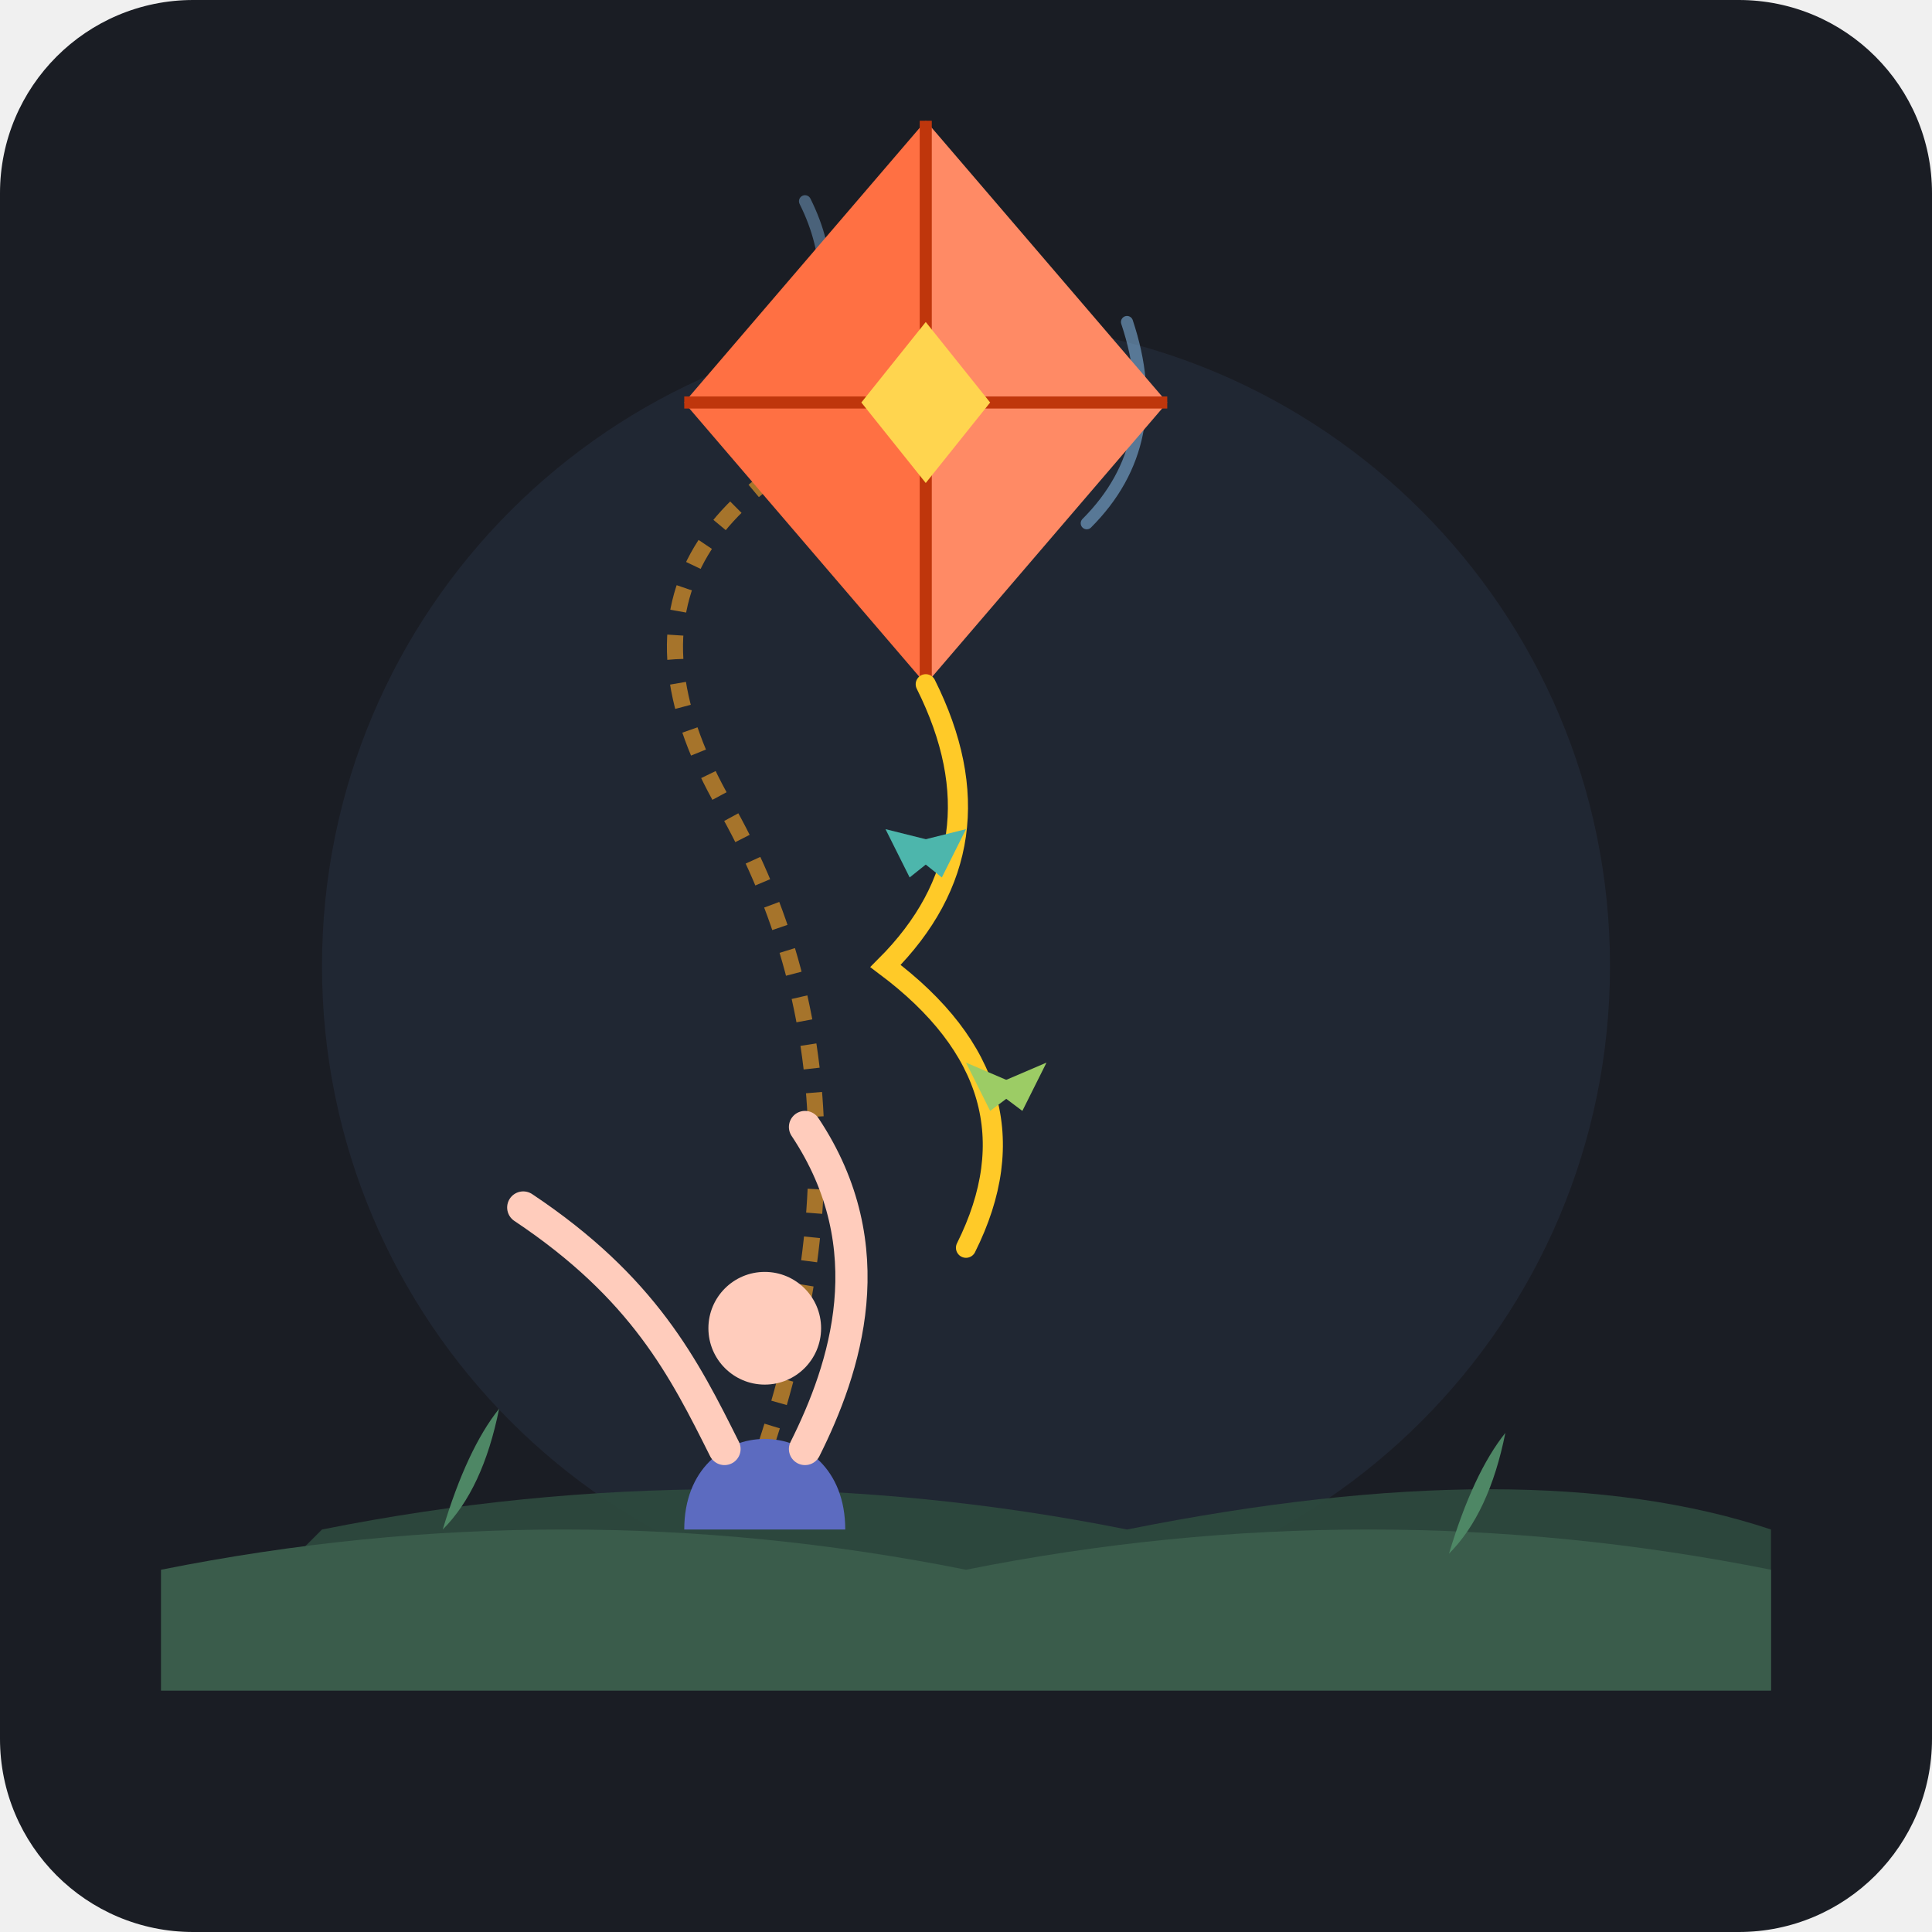
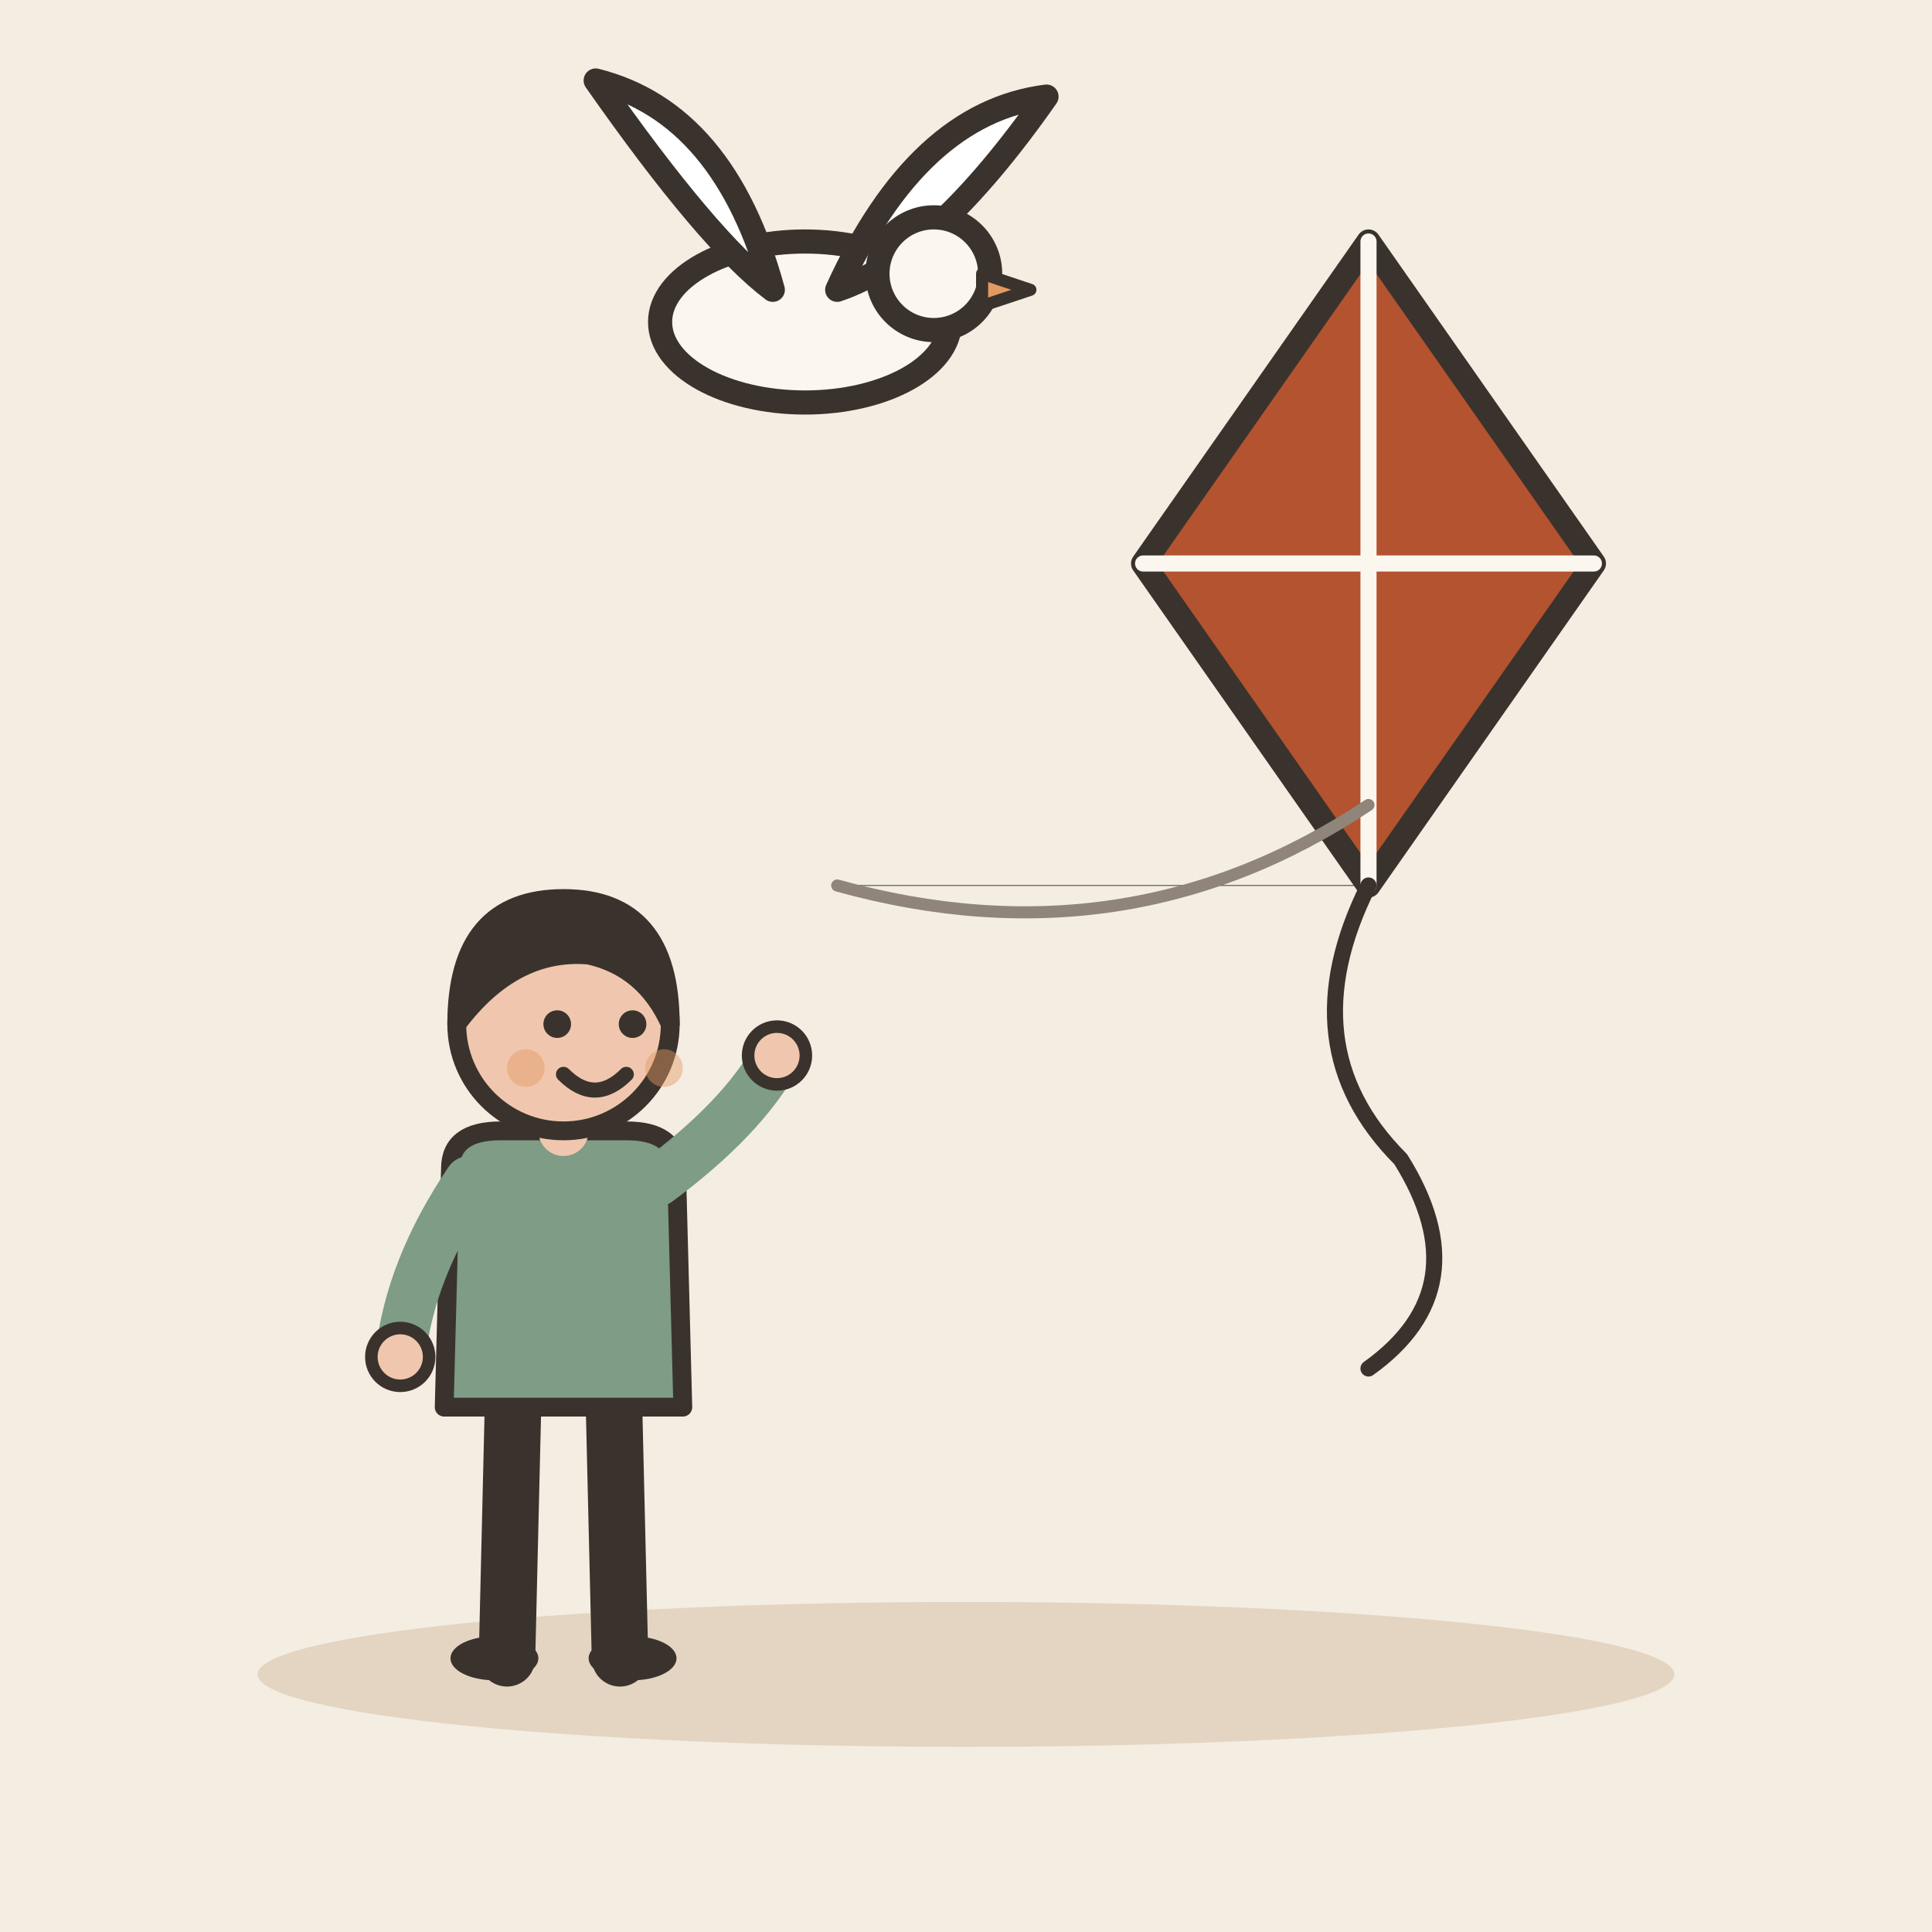
- <svg xmlns="http://www.w3.org/2000/svg" width="240" height="240" viewBox="0 0 240">
-   <rect width="240" height="240" rx="24" fill="#1A1D24" />
-   <circle cx="120" cy="120" r="80" fill="#252D3D" opacity="0.6" />
-   <g transform="translate(0, 5)">
-     <path d="M 40 185 Q 90 175 140 185 Q 190 175 220 185 L 220 205 L 20 205 Z" fill="#2E4A3E" opacity="0.9" />
-     <path d="M 20 190 Q 70 180 120 190 Q 170 180 220 190 L 220 205 L 20 205 Z" fill="#3A5C4B" />
-     <path d="M 55 185 Q 58 175 62 170 Q 60 180 55 185 Z" fill="#4E8765" />
-     <path d="M 180 188 Q 183 178 187 173 Q 185 183 180 188 Z" fill="#4E8765" />
-     <path d="M 95 175 Q 110 130 90 95 Q 70 60 115 45" fill="none" stroke="#FFA726" stroke-width="2" stroke-dasharray="3 3" opacity="0.6" />
-     <path d="M 135 60 Q 145 50 140 35" fill="none" stroke="#90CAF9" stroke-width="1.5" stroke-linecap="round" opacity="0.5" />
-     <path d="M 100 40 Q 105 30 100 20" fill="none" stroke="#90CAF9" stroke-width="1.5" stroke-linecap="round" opacity="0.4" />
-     <g transform="translate(115, 45)">
-       <polygon points="0,-35 -30,0 0,35" fill="#FF7043" />
-       <polygon points="0,-35 30,0 0,35" fill="#FF8A65" />
-       <line x1="0" y1="-35" x2="0" y2="35" stroke="#BF360C" stroke-width="1.5" />
-       <line x1="-30" y1="0" x2="30" y2="0" stroke="#BF360C" stroke-width="1.5" />
-       <polygon points="0,-10 -8,0 0,10 8,0" fill="#FFD54F" />
-       <path d="M 0 35 Q 10 55 -5 70 Q 15 85 5 105" fill="none" stroke="#FFCA28" stroke-width="2.5" stroke-linecap="round" />
-       <path d="M -3 55 L 5 53 L 2 59 Z" fill="#4DB6AC" />
-       <path d="M 3 55 L -5 53 L -2 59 Z" fill="#4DB6AC" />
-       <path d="M 8 85 L 15 82 L 12 88 Z" fill="#9CCC65" />
-       <path d="M 12 85 L 5 82 L 8 88 Z" fill="#9CCC65" />
-     </g>
-     <g transform="translate(80, 155)">
-       <path d="M 5 30 C 5 15 25 15 25 30 Z" fill="#5C6BC0" />
-       <circle cx="15" cy="5" r="7" fill="#FFCCBC" />
-       <path d="M 10 20 C 5 10 0 0 -15 -10" fill="none" stroke="#FFCCBC" stroke-width="4" stroke-linecap="round" />
-       <path d="M 20 20 C 25 10 30 -5 20 -20" fill="none" stroke="#FFCCBC" stroke-width="4" stroke-linecap="round" />
-     </g>
+ <svg xmlns="http://www.w3.org/2000/svg" viewBox="0 0 240 240" data-style="editorial">
+   <rect width="240" height="240" fill="#F4EDE2" />
+   <ellipse cx="120" cy="208" rx="88" ry="9" fill="#E3D5C1" />
+   <g transform="translate(170 70)">
+     <path d="M0 -40L28 0L0 40L-28 0Z" fill="#B4532F" stroke="#3A332D" stroke-width="3" stroke-linecap="round" stroke-linejoin="round" />
+     <path d="M0 -40L0 40" stroke="#FBF6EE" stroke-width="2" stroke-linecap="round" fill="none" />
+     <path d="M-28 0L28 0" stroke="#FBF6EE" stroke-width="2" stroke-linecap="round" fill="none" />
+     <path d="M0 40Q-10 60 4 74Q14 90 0 100" fill="none" stroke="#3A332D" stroke-width="2" stroke-linecap="round" stroke-linejoin="round" />
+   </g>
+   <g transform="translate(70 206) scale(0.78 0.78)">
+     <path d="M-8 -42L-9 0" stroke="#3A332D" stroke-width="9" stroke-linecap="round" fill="none" />
+     <path d="M8 -42L9 0" stroke="#3A332D" stroke-width="9" stroke-linecap="round" fill="none" />
+     <ellipse cx="-11" cy="0" rx="7" ry="3.5" fill="#3A332D" />
+     <ellipse cx="11" cy="0" rx="7" ry="3.5" fill="#3A332D" />
+     <path d="M-18 -78Q-18 -84 -10 -84L10 -84Q18 -84 18 -78L19 -40L-19 -40Z" fill="#7E9C86" stroke="#3A332D" stroke-width="3" stroke-linecap="round" stroke-linejoin="round" />
+     <path d="M-15 -76Q-24.5 -62 -26 -48" fill="none" stroke="#7E9C86" stroke-width="8" stroke-linecap="round" stroke-linejoin="round" />
+     <circle cx="-26" cy="-48" r="4.6" fill="#F0C7AE" stroke="#3A332D" stroke-linecap="round" stroke-linejoin="round" stroke-width="2" />
+     <path d="M15 -76Q28.5 -86 34 -96" fill="none" stroke="#7E9C86" stroke-width="8" stroke-linecap="round" stroke-linejoin="round" />
+     <circle cx="34" cy="-96" r="4.6" fill="#F0C7AE" stroke="#3A332D" stroke-linecap="round" stroke-linejoin="round" stroke-width="2" />
+     <path d="M0 -84L0 -88" stroke="#F0C7AE" stroke-width="8" stroke-linecap="round" fill="none" />
+     <circle cx="0" cy="-101" r="17" fill="#F0C7AE" stroke="#3A332D" stroke-width="3" stroke-linecap="round" stroke-linejoin="round" />
+     <path d="M-17 -101Q-17 -121 0 -121Q17 -121 17 -101Q13 -110 4 -112Q-8 -113 -17 -101Z" fill="#3A332D" stroke="#3A332D" stroke-width="3" stroke-linecap="round" stroke-linejoin="round" />
+     <circle cx="-1" cy="-101" r="2.2" fill="#3A332D" />
+     <circle cx="11" cy="-101" r="2.2" fill="#3A332D" />
+     <path d="M0 -93Q5 -88 10 -93" fill="none" stroke="#3A332D" stroke-width="2.4" stroke-linecap="round" stroke-linejoin="round" />
+     <circle cx="-6" cy="-94" r="3" fill="#E39A62" opacity="0.45" />
+     <circle cx="16" cy="-94" r="3" fill="#E39A62" opacity="0.45" />
+   </g>
+   <path d="M104 110L170 110" stroke="#3A332D" stroke-width="0.1" stroke-linecap="round" fill="none" />
+   <path d="M104 110Q140 120 170 100" fill="none" stroke="#8F857A" stroke-width="1.5" stroke-linecap="round" stroke-linejoin="round" />
+   <g transform="translate(100 40)">
+     <ellipse cx="0" cy="0" rx="18" ry="10" fill="#FBF6EE" stroke="#3A332D" stroke-width="3" stroke-linecap="round" stroke-linejoin="round" />
+     <path d="M-4 -4Q-10 -26 -26 -30Q-12 -10 -4 -4Z" fill="#FFFFFF" stroke="#3A332D" stroke-width="3" stroke-linecap="round" stroke-linejoin="round" />
+     <path d="M4 -4Q14 -26 30 -28Q16 -8 4 -4Z" fill="#FFFFFF" stroke="#3A332D" stroke-width="3" stroke-linecap="round" stroke-linejoin="round" />
+     <circle cx="16" cy="-6" r="7" fill="#FBF6EE" stroke="#3A332D" stroke-width="3" stroke-linecap="round" stroke-linejoin="round" />
+     <path d="M22 -6L28 -4L22 -2Z" fill="#E39A62" stroke="#3A332D" stroke-width="1.5" stroke-linecap="round" stroke-linejoin="round" />
  </g>
</svg>
